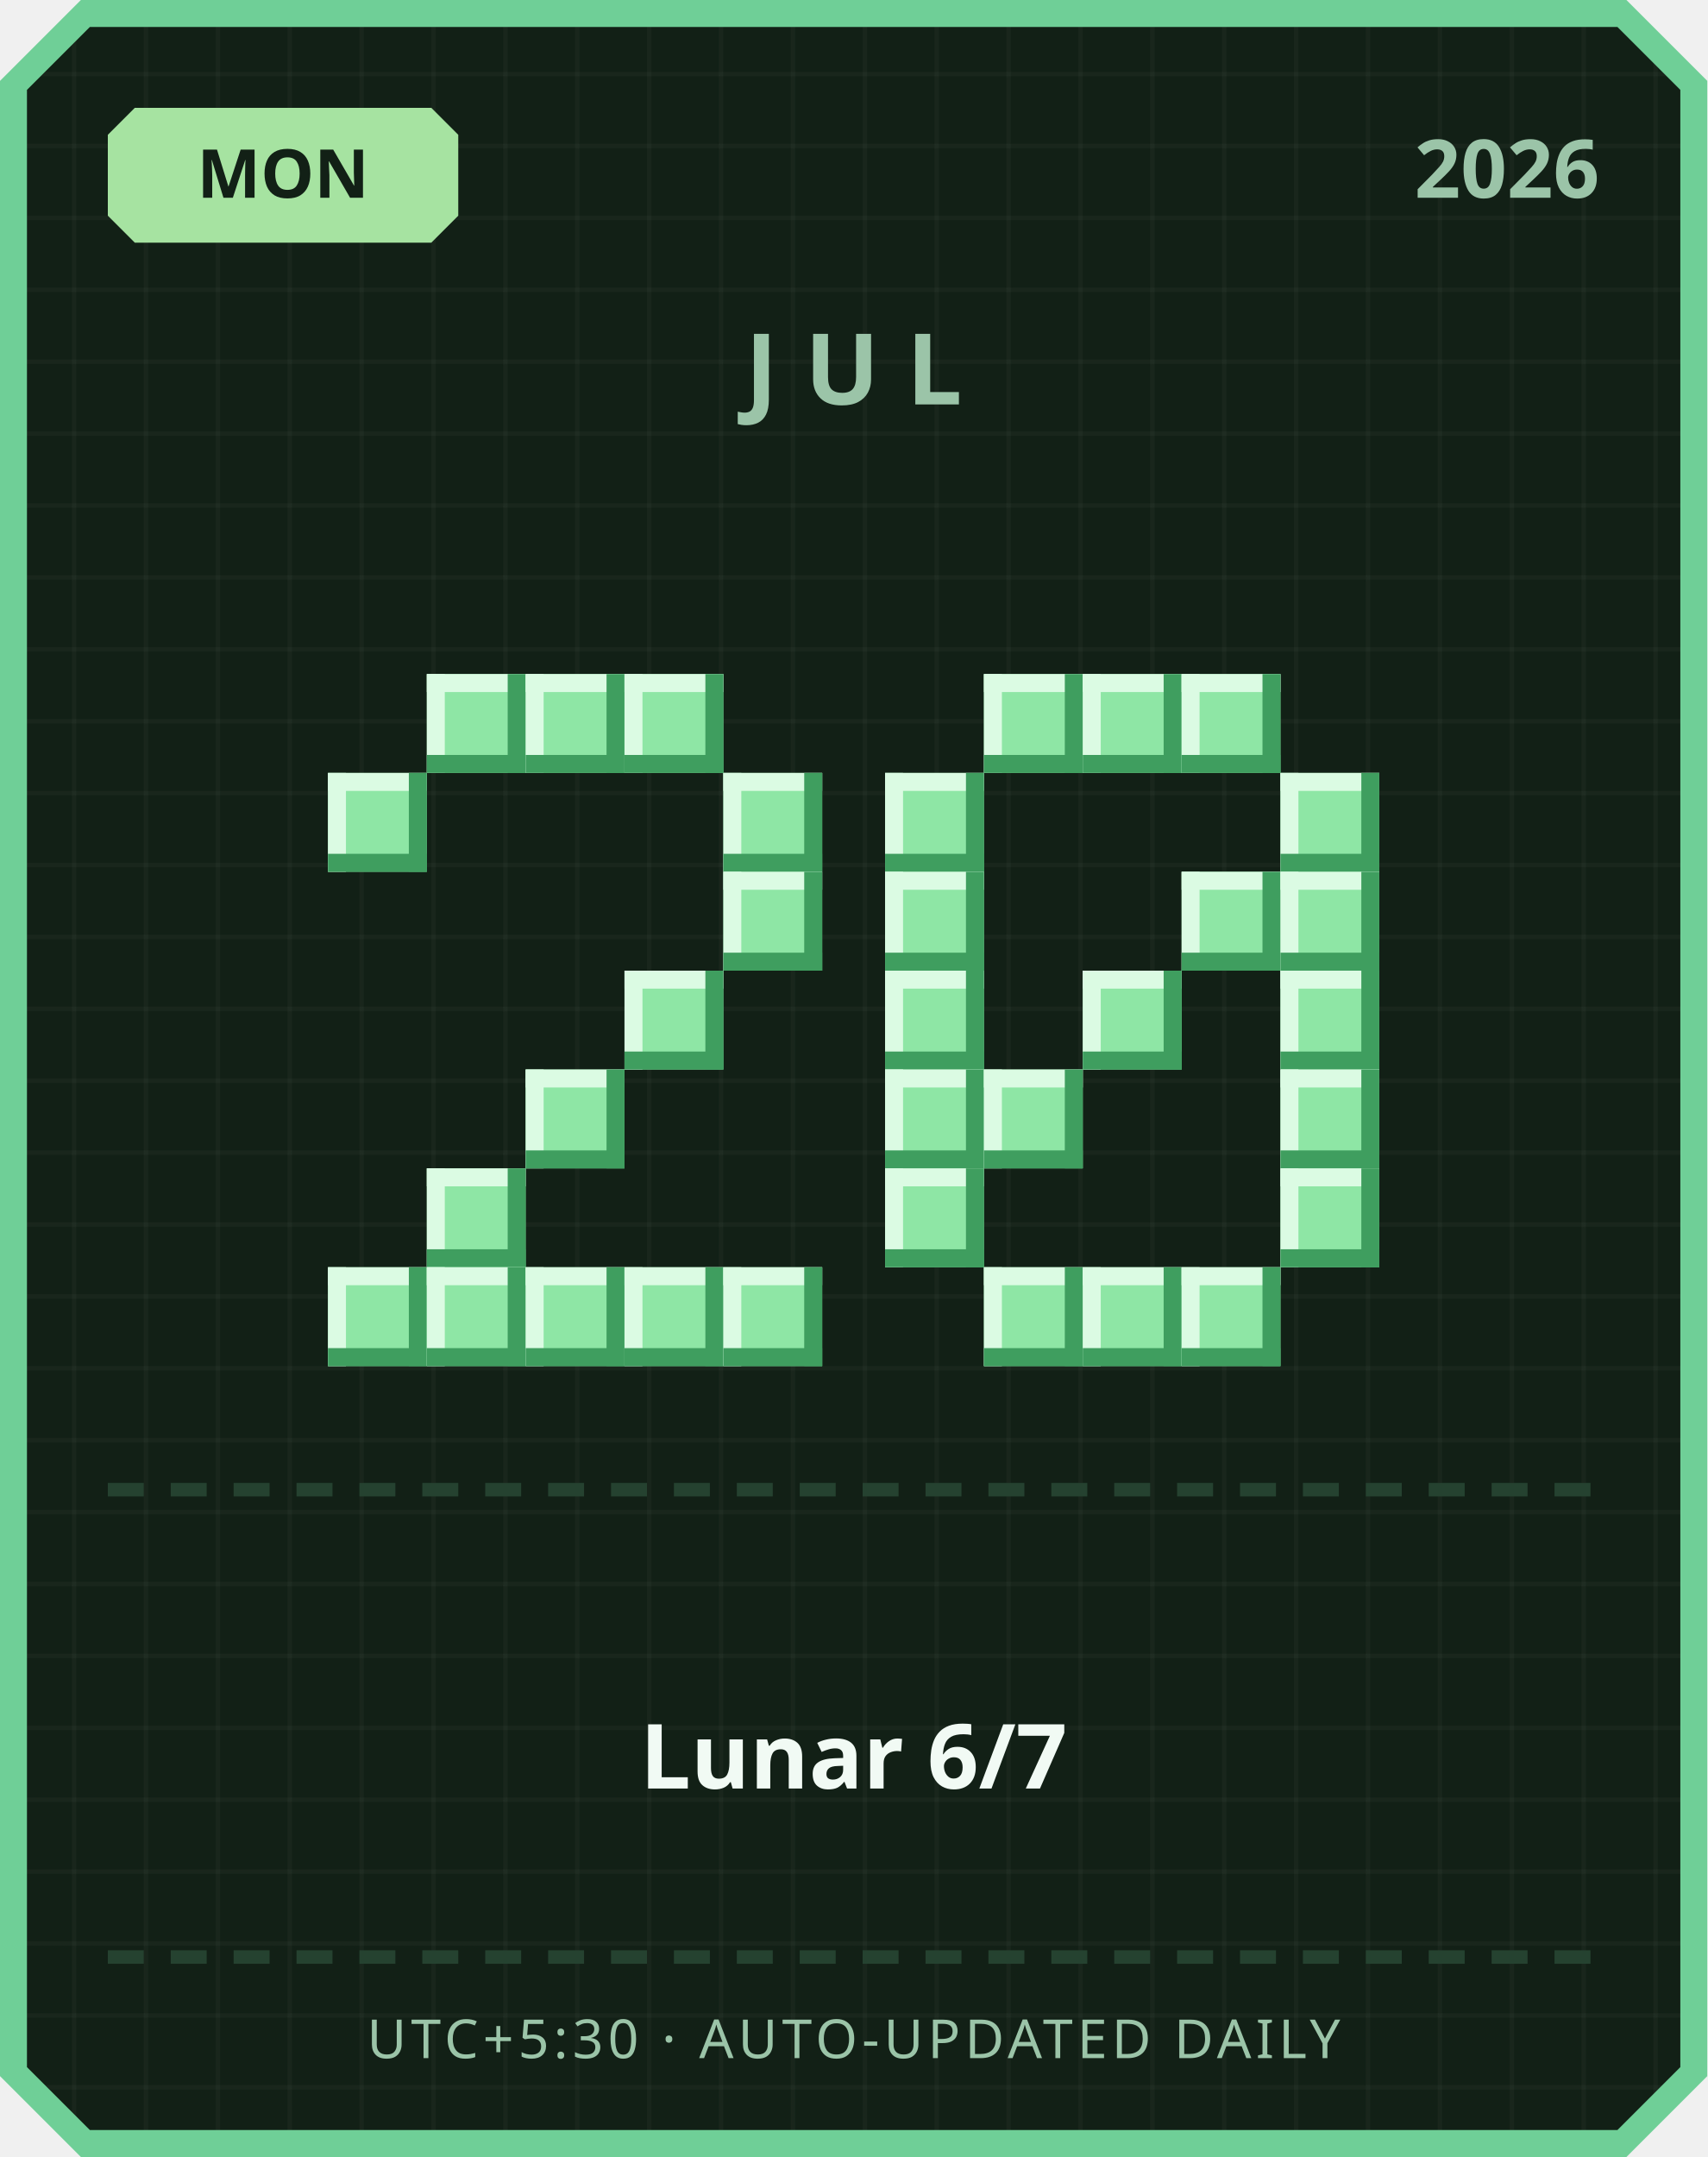
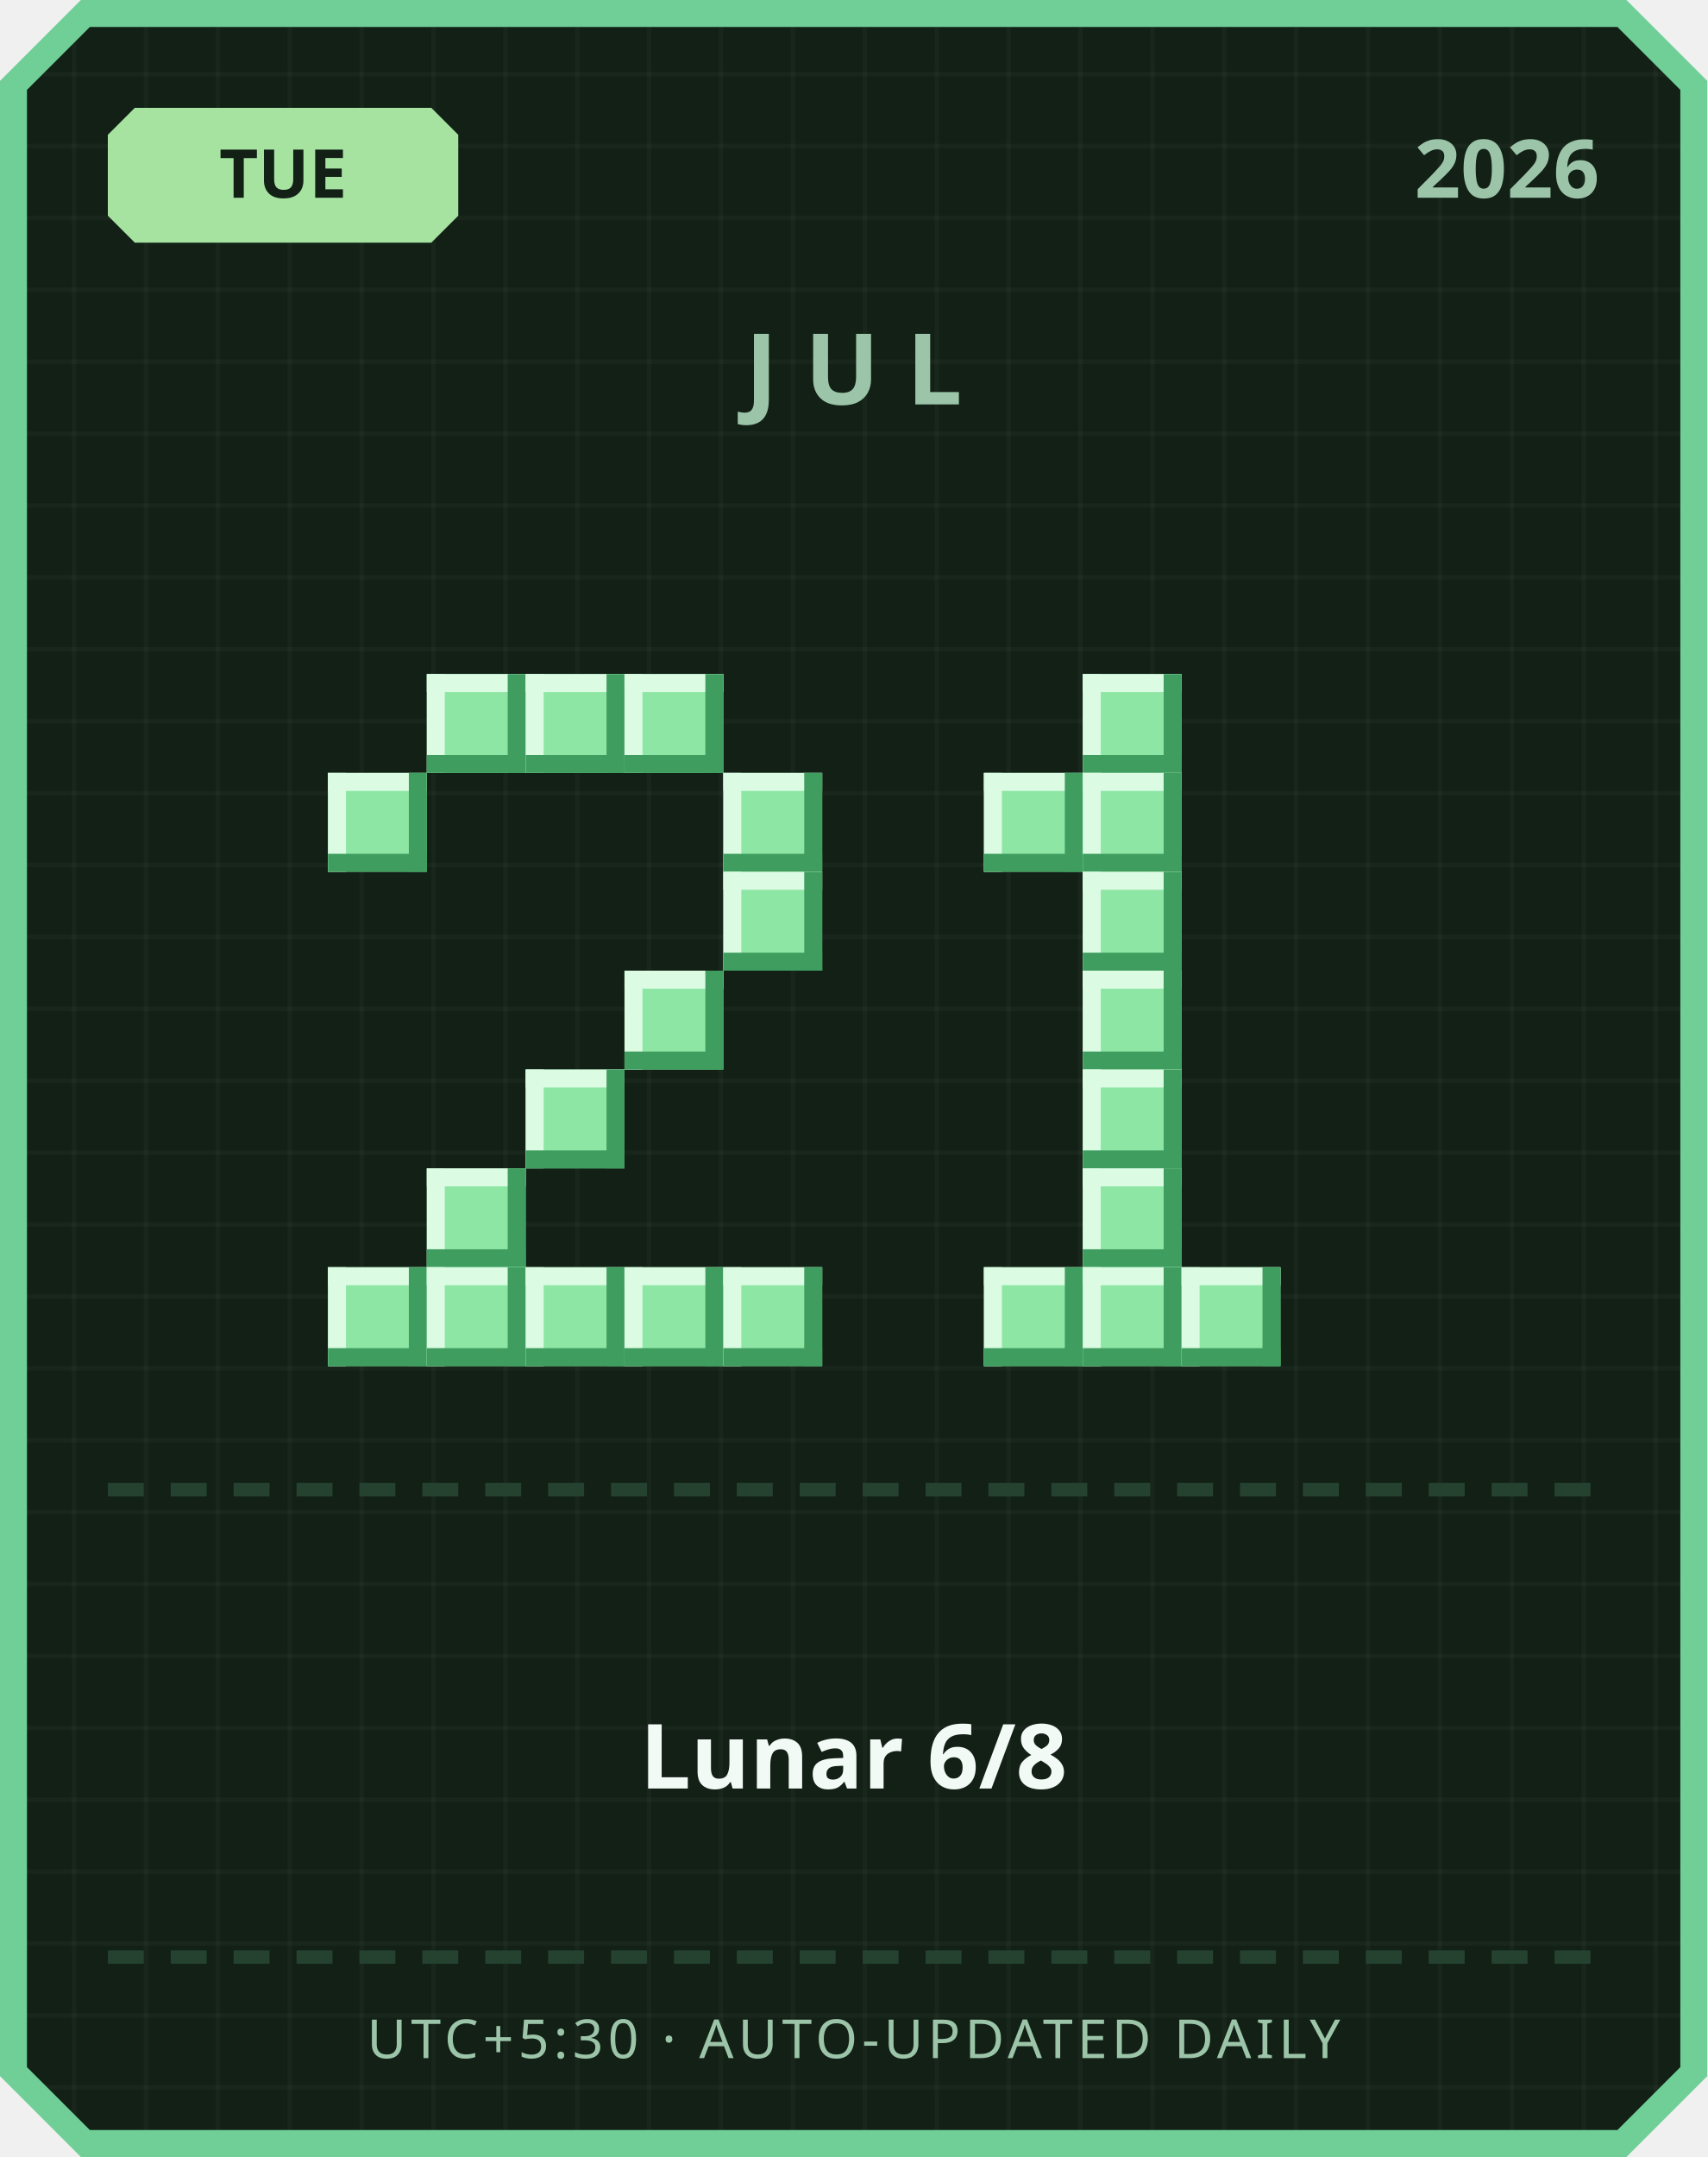
<svg xmlns="http://www.w3.org/2000/svg" width="380" height="480" viewBox="0 0 380 480">
  <defs>
    <pattern id="grid" width="16" height="16" patternUnits="userSpaceOnUse">
      <rect width="16" height="16" fill="#122016" />
      <rect width="1" height="16" fill="#ffffff" opacity="0.03" />
      <rect width="16" height="1" fill="#ffffff" opacity="0.03" />
    </pattern>
  </defs>
  <path d="M 18,0 L 362,0 L 380,18 L 380,462 L 362,480 L 18,480 L 0,462 L 0,18 Z" fill="#6fcf97" />
  <path d="M 20,6 L 360,6 L 374,20 L 374,460 L 360,474 L 20,474 L 6,460 L 6,20 Z" fill="url(#grid)" />
  <path d="M 30,24 L 96,24 L 102,30 L 102,48 L 96,54 L 30,54 L 24,48 L 24,30 Z" fill="#a6e3a1" />
-   <text x="63" y="44" text-anchor="middle" font-family="'Segoe UI', sans-serif" font-size="15" font-weight="700" fill="#122016">MON</text>
+   <text x="63" y="44" text-anchor="middle" font-family="'Segoe UI', sans-serif" font-size="15" font-weight="700" fill="#122016">TUE</text>
  <text x="356" y="44" text-anchor="end" font-family="'Segoe UI', sans-serif" font-size="18" font-weight="700" fill="#9bc4a8">2026</text>
  <text x="190" y="90" text-anchor="middle" font-family="'Segoe UI', sans-serif" font-size="22" font-weight="700" letter-spacing="6" fill="#9bc4a8">JUL</text>
  <rect x="95" y="150" width="22" height="22" fill="#8ee6a5" />
  <rect x="95" y="150" width="22" height="4" fill="#dbfbe3" />
  <rect x="95" y="150" width="4" height="22" fill="#dbfbe3" />
  <rect x="95" y="168" width="22" height="4" fill="#3f9e5f" />
  <rect x="113" y="150" width="4" height="22" fill="#3f9e5f" />
  <rect x="117" y="150" width="22" height="22" fill="#8ee6a5" />
  <rect x="117" y="150" width="22" height="4" fill="#dbfbe3" />
  <rect x="117" y="150" width="4" height="22" fill="#dbfbe3" />
  <rect x="117" y="168" width="22" height="4" fill="#3f9e5f" />
  <rect x="135" y="150" width="4" height="22" fill="#3f9e5f" />
  <rect x="139" y="150" width="22" height="22" fill="#8ee6a5" />
  <rect x="139" y="150" width="22" height="4" fill="#dbfbe3" />
  <rect x="139" y="150" width="4" height="22" fill="#dbfbe3" />
  <rect x="139" y="168" width="22" height="4" fill="#3f9e5f" />
  <rect x="157" y="150" width="4" height="22" fill="#3f9e5f" />
  <rect x="73" y="172" width="22" height="22" fill="#8ee6a5" />
  <rect x="73" y="172" width="22" height="4" fill="#dbfbe3" />
  <rect x="73" y="172" width="4" height="22" fill="#dbfbe3" />
  <rect x="73" y="190" width="22" height="4" fill="#3f9e5f" />
  <rect x="91" y="172" width="4" height="22" fill="#3f9e5f" />
  <rect x="161" y="172" width="22" height="22" fill="#8ee6a5" />
  <rect x="161" y="172" width="22" height="4" fill="#dbfbe3" />
  <rect x="161" y="172" width="4" height="22" fill="#dbfbe3" />
  <rect x="161" y="190" width="22" height="4" fill="#3f9e5f" />
  <rect x="179" y="172" width="4" height="22" fill="#3f9e5f" />
  <rect x="161" y="194" width="22" height="22" fill="#8ee6a5" />
  <rect x="161" y="194" width="22" height="4" fill="#dbfbe3" />
  <rect x="161" y="194" width="4" height="22" fill="#dbfbe3" />
  <rect x="161" y="212" width="22" height="4" fill="#3f9e5f" />
  <rect x="179" y="194" width="4" height="22" fill="#3f9e5f" />
  <rect x="139" y="216" width="22" height="22" fill="#8ee6a5" />
  <rect x="139" y="216" width="22" height="4" fill="#dbfbe3" />
  <rect x="139" y="216" width="4" height="22" fill="#dbfbe3" />
  <rect x="139" y="234" width="22" height="4" fill="#3f9e5f" />
  <rect x="157" y="216" width="4" height="22" fill="#3f9e5f" />
  <rect x="117" y="238" width="22" height="22" fill="#8ee6a5" />
  <rect x="117" y="238" width="22" height="4" fill="#dbfbe3" />
  <rect x="117" y="238" width="4" height="22" fill="#dbfbe3" />
  <rect x="117" y="256" width="22" height="4" fill="#3f9e5f" />
  <rect x="135" y="238" width="4" height="22" fill="#3f9e5f" />
  <rect x="95" y="260" width="22" height="22" fill="#8ee6a5" />
  <rect x="95" y="260" width="22" height="4" fill="#dbfbe3" />
  <rect x="95" y="260" width="4" height="22" fill="#dbfbe3" />
  <rect x="95" y="278" width="22" height="4" fill="#3f9e5f" />
  <rect x="113" y="260" width="4" height="22" fill="#3f9e5f" />
  <rect x="73" y="282" width="22" height="22" fill="#8ee6a5" />
  <rect x="73" y="282" width="22" height="4" fill="#dbfbe3" />
  <rect x="73" y="282" width="4" height="22" fill="#dbfbe3" />
  <rect x="73" y="300" width="22" height="4" fill="#3f9e5f" />
  <rect x="91" y="282" width="4" height="22" fill="#3f9e5f" />
  <rect x="95" y="282" width="22" height="22" fill="#8ee6a5" />
  <rect x="95" y="282" width="22" height="4" fill="#dbfbe3" />
  <rect x="95" y="282" width="4" height="22" fill="#dbfbe3" />
  <rect x="95" y="300" width="22" height="4" fill="#3f9e5f" />
  <rect x="113" y="282" width="4" height="22" fill="#3f9e5f" />
  <rect x="117" y="282" width="22" height="22" fill="#8ee6a5" />
  <rect x="117" y="282" width="22" height="4" fill="#dbfbe3" />
  <rect x="117" y="282" width="4" height="22" fill="#dbfbe3" />
  <rect x="117" y="300" width="22" height="4" fill="#3f9e5f" />
  <rect x="135" y="282" width="4" height="22" fill="#3f9e5f" />
  <rect x="139" y="282" width="22" height="22" fill="#8ee6a5" />
  <rect x="139" y="282" width="22" height="4" fill="#dbfbe3" />
  <rect x="139" y="282" width="4" height="22" fill="#dbfbe3" />
  <rect x="139" y="300" width="22" height="4" fill="#3f9e5f" />
  <rect x="157" y="282" width="4" height="22" fill="#3f9e5f" />
  <rect x="161" y="282" width="22" height="22" fill="#8ee6a5" />
  <rect x="161" y="282" width="22" height="4" fill="#dbfbe3" />
  <rect x="161" y="282" width="4" height="22" fill="#dbfbe3" />
  <rect x="161" y="300" width="22" height="4" fill="#3f9e5f" />
  <rect x="179" y="282" width="4" height="22" fill="#3f9e5f" />
-   <rect x="219" y="150" width="22" height="22" fill="#8ee6a5" />
-   <rect x="219" y="150" width="22" height="4" fill="#dbfbe3" />
-   <rect x="219" y="150" width="4" height="22" fill="#dbfbe3" />
-   <rect x="219" y="168" width="22" height="4" fill="#3f9e5f" />
-   <rect x="237" y="150" width="4" height="22" fill="#3f9e5f" />
  <rect x="241" y="150" width="22" height="22" fill="#8ee6a5" />
  <rect x="241" y="150" width="22" height="4" fill="#dbfbe3" />
  <rect x="241" y="150" width="4" height="22" fill="#dbfbe3" />
  <rect x="241" y="168" width="22" height="4" fill="#3f9e5f" />
  <rect x="259" y="150" width="4" height="22" fill="#3f9e5f" />
-   <rect x="263" y="150" width="22" height="22" fill="#8ee6a5" />
-   <rect x="263" y="150" width="22" height="4" fill="#dbfbe3" />
-   <rect x="263" y="150" width="4" height="22" fill="#dbfbe3" />
-   <rect x="263" y="168" width="22" height="4" fill="#3f9e5f" />
-   <rect x="281" y="150" width="4" height="22" fill="#3f9e5f" />
-   <rect x="197" y="172" width="22" height="22" fill="#8ee6a5" />
-   <rect x="197" y="172" width="22" height="4" fill="#dbfbe3" />
-   <rect x="197" y="172" width="4" height="22" fill="#dbfbe3" />
-   <rect x="197" y="190" width="22" height="4" fill="#3f9e5f" />
-   <rect x="215" y="172" width="4" height="22" fill="#3f9e5f" />
-   <rect x="285" y="172" width="22" height="22" fill="#8ee6a5" />
-   <rect x="285" y="172" width="22" height="4" fill="#dbfbe3" />
-   <rect x="285" y="172" width="4" height="22" fill="#dbfbe3" />
-   <rect x="285" y="190" width="22" height="4" fill="#3f9e5f" />
-   <rect x="303" y="172" width="4" height="22" fill="#3f9e5f" />
-   <rect x="197" y="194" width="22" height="22" fill="#8ee6a5" />
-   <rect x="197" y="194" width="22" height="4" fill="#dbfbe3" />
-   <rect x="197" y="194" width="4" height="22" fill="#dbfbe3" />
-   <rect x="197" y="212" width="22" height="4" fill="#3f9e5f" />
-   <rect x="215" y="194" width="4" height="22" fill="#3f9e5f" />
-   <rect x="263" y="194" width="22" height="22" fill="#8ee6a5" />
-   <rect x="263" y="194" width="22" height="4" fill="#dbfbe3" />
-   <rect x="263" y="194" width="4" height="22" fill="#dbfbe3" />
-   <rect x="263" y="212" width="22" height="4" fill="#3f9e5f" />
-   <rect x="281" y="194" width="4" height="22" fill="#3f9e5f" />
-   <rect x="285" y="194" width="22" height="22" fill="#8ee6a5" />
-   <rect x="285" y="194" width="22" height="4" fill="#dbfbe3" />
-   <rect x="285" y="194" width="4" height="22" fill="#dbfbe3" />
-   <rect x="285" y="212" width="22" height="4" fill="#3f9e5f" />
-   <rect x="303" y="194" width="4" height="22" fill="#3f9e5f" />
-   <rect x="197" y="216" width="22" height="22" fill="#8ee6a5" />
-   <rect x="197" y="216" width="22" height="4" fill="#dbfbe3" />
-   <rect x="197" y="216" width="4" height="22" fill="#dbfbe3" />
-   <rect x="197" y="234" width="22" height="4" fill="#3f9e5f" />
-   <rect x="215" y="216" width="4" height="22" fill="#3f9e5f" />
+   <rect x="219" y="172" width="22" height="22" fill="#8ee6a5" />
+   <rect x="219" y="172" width="22" height="4" fill="#dbfbe3" />
+   <rect x="219" y="172" width="4" height="22" fill="#dbfbe3" />
+   <rect x="219" y="190" width="22" height="4" fill="#3f9e5f" />
+   <rect x="237" y="172" width="4" height="22" fill="#3f9e5f" />
+   <rect x="241" y="172" width="22" height="22" fill="#8ee6a5" />
+   <rect x="241" y="172" width="22" height="4" fill="#dbfbe3" />
+   <rect x="241" y="172" width="4" height="22" fill="#dbfbe3" />
+   <rect x="241" y="190" width="22" height="4" fill="#3f9e5f" />
+   <rect x="259" y="172" width="4" height="22" fill="#3f9e5f" />
+   <rect x="241" y="194" width="22" height="22" fill="#8ee6a5" />
+   <rect x="241" y="194" width="22" height="4" fill="#dbfbe3" />
+   <rect x="241" y="194" width="4" height="22" fill="#dbfbe3" />
+   <rect x="241" y="212" width="22" height="4" fill="#3f9e5f" />
+   <rect x="259" y="194" width="4" height="22" fill="#3f9e5f" />
  <rect x="241" y="216" width="22" height="22" fill="#8ee6a5" />
  <rect x="241" y="216" width="22" height="4" fill="#dbfbe3" />
  <rect x="241" y="216" width="4" height="22" fill="#dbfbe3" />
  <rect x="241" y="234" width="22" height="4" fill="#3f9e5f" />
  <rect x="259" y="216" width="4" height="22" fill="#3f9e5f" />
-   <rect x="285" y="216" width="22" height="22" fill="#8ee6a5" />
-   <rect x="285" y="216" width="22" height="4" fill="#dbfbe3" />
-   <rect x="285" y="216" width="4" height="22" fill="#dbfbe3" />
-   <rect x="285" y="234" width="22" height="4" fill="#3f9e5f" />
-   <rect x="303" y="216" width="4" height="22" fill="#3f9e5f" />
-   <rect x="197" y="238" width="22" height="22" fill="#8ee6a5" />
-   <rect x="197" y="238" width="22" height="4" fill="#dbfbe3" />
-   <rect x="197" y="238" width="4" height="22" fill="#dbfbe3" />
-   <rect x="197" y="256" width="22" height="4" fill="#3f9e5f" />
-   <rect x="215" y="238" width="4" height="22" fill="#3f9e5f" />
-   <rect x="219" y="238" width="22" height="22" fill="#8ee6a5" />
-   <rect x="219" y="238" width="22" height="4" fill="#dbfbe3" />
-   <rect x="219" y="238" width="4" height="22" fill="#dbfbe3" />
-   <rect x="219" y="256" width="22" height="4" fill="#3f9e5f" />
-   <rect x="237" y="238" width="4" height="22" fill="#3f9e5f" />
-   <rect x="285" y="238" width="22" height="22" fill="#8ee6a5" />
-   <rect x="285" y="238" width="22" height="4" fill="#dbfbe3" />
-   <rect x="285" y="238" width="4" height="22" fill="#dbfbe3" />
-   <rect x="285" y="256" width="22" height="4" fill="#3f9e5f" />
-   <rect x="303" y="238" width="4" height="22" fill="#3f9e5f" />
-   <rect x="197" y="260" width="22" height="22" fill="#8ee6a5" />
-   <rect x="197" y="260" width="22" height="4" fill="#dbfbe3" />
-   <rect x="197" y="260" width="4" height="22" fill="#dbfbe3" />
-   <rect x="197" y="278" width="22" height="4" fill="#3f9e5f" />
-   <rect x="215" y="260" width="4" height="22" fill="#3f9e5f" />
-   <rect x="285" y="260" width="22" height="22" fill="#8ee6a5" />
-   <rect x="285" y="260" width="22" height="4" fill="#dbfbe3" />
-   <rect x="285" y="260" width="4" height="22" fill="#dbfbe3" />
-   <rect x="285" y="278" width="22" height="4" fill="#3f9e5f" />
-   <rect x="303" y="260" width="4" height="22" fill="#3f9e5f" />
+   <rect x="241" y="238" width="22" height="22" fill="#8ee6a5" />
+   <rect x="241" y="238" width="22" height="4" fill="#dbfbe3" />
+   <rect x="241" y="238" width="4" height="22" fill="#dbfbe3" />
+   <rect x="241" y="256" width="22" height="4" fill="#3f9e5f" />
+   <rect x="259" y="238" width="4" height="22" fill="#3f9e5f" />
+   <rect x="241" y="260" width="22" height="22" fill="#8ee6a5" />
+   <rect x="241" y="260" width="22" height="4" fill="#dbfbe3" />
+   <rect x="241" y="260" width="4" height="22" fill="#dbfbe3" />
+   <rect x="241" y="278" width="22" height="4" fill="#3f9e5f" />
+   <rect x="259" y="260" width="4" height="22" fill="#3f9e5f" />
  <rect x="219" y="282" width="22" height="22" fill="#8ee6a5" />
  <rect x="219" y="282" width="22" height="4" fill="#dbfbe3" />
  <rect x="219" y="282" width="4" height="22" fill="#dbfbe3" />
  <rect x="219" y="300" width="22" height="4" fill="#3f9e5f" />
  <rect x="237" y="282" width="4" height="22" fill="#3f9e5f" />
  <rect x="241" y="282" width="22" height="22" fill="#8ee6a5" />
  <rect x="241" y="282" width="22" height="4" fill="#dbfbe3" />
  <rect x="241" y="282" width="4" height="22" fill="#dbfbe3" />
  <rect x="241" y="300" width="22" height="4" fill="#3f9e5f" />
  <rect x="259" y="282" width="4" height="22" fill="#3f9e5f" />
  <rect x="263" y="282" width="22" height="22" fill="#8ee6a5" />
  <rect x="263" y="282" width="22" height="4" fill="#dbfbe3" />
  <rect x="263" y="282" width="4" height="22" fill="#dbfbe3" />
  <rect x="263" y="300" width="22" height="4" fill="#3f9e5f" />
  <rect x="281" y="282" width="4" height="22" fill="#3f9e5f" />
  <rect x="24" y="330" width="8" height="3" fill="#254230" />
  <rect x="38" y="330" width="8" height="3" fill="#254230" />
  <rect x="52" y="330" width="8" height="3" fill="#254230" />
  <rect x="66" y="330" width="8" height="3" fill="#254230" />
  <rect x="80" y="330" width="8" height="3" fill="#254230" />
  <rect x="94" y="330" width="8" height="3" fill="#254230" />
  <rect x="108" y="330" width="8" height="3" fill="#254230" />
  <rect x="122" y="330" width="8" height="3" fill="#254230" />
  <rect x="136" y="330" width="8" height="3" fill="#254230" />
  <rect x="150" y="330" width="8" height="3" fill="#254230" />
  <rect x="164" y="330" width="8" height="3" fill="#254230" />
  <rect x="178" y="330" width="8" height="3" fill="#254230" />
  <rect x="192" y="330" width="8" height="3" fill="#254230" />
  <rect x="206" y="330" width="8" height="3" fill="#254230" />
  <rect x="220" y="330" width="8" height="3" fill="#254230" />
  <rect x="234" y="330" width="8" height="3" fill="#254230" />
  <rect x="248" y="330" width="8" height="3" fill="#254230" />
  <rect x="262" y="330" width="8" height="3" fill="#254230" />
  <rect x="276" y="330" width="8" height="3" fill="#254230" />
  <rect x="290" y="330" width="8" height="3" fill="#254230" />
  <rect x="304" y="330" width="8" height="3" fill="#254230" />
  <rect x="318" y="330" width="8" height="3" fill="#254230" />
  <rect x="332" y="330" width="8" height="3" fill="#254230" />
  <rect x="346" y="330" width="8" height="3" fill="#254230" />
-   <text x="190" y="398" text-anchor="middle" font-family="'Segoe UI', 'Microsoft JhengHei', sans-serif" font-size="20" font-weight="700" fill="#f1faf4">Lunar 6/7</text>
+   <text x="190" y="398" text-anchor="middle" font-family="'Segoe UI', 'Microsoft JhengHei', sans-serif" font-size="20" font-weight="700" fill="#f1faf4">Lunar 6/8</text>
  <rect x="24" y="434" width="8" height="3" fill="#254230" />
  <rect x="38" y="434" width="8" height="3" fill="#254230" />
  <rect x="52" y="434" width="8" height="3" fill="#254230" />
  <rect x="66" y="434" width="8" height="3" fill="#254230" />
  <rect x="80" y="434" width="8" height="3" fill="#254230" />
  <rect x="94" y="434" width="8" height="3" fill="#254230" />
  <rect x="108" y="434" width="8" height="3" fill="#254230" />
  <rect x="122" y="434" width="8" height="3" fill="#254230" />
  <rect x="136" y="434" width="8" height="3" fill="#254230" />
  <rect x="150" y="434" width="8" height="3" fill="#254230" />
  <rect x="164" y="434" width="8" height="3" fill="#254230" />
  <rect x="178" y="434" width="8" height="3" fill="#254230" />
  <rect x="192" y="434" width="8" height="3" fill="#254230" />
  <rect x="206" y="434" width="8" height="3" fill="#254230" />
  <rect x="220" y="434" width="8" height="3" fill="#254230" />
  <rect x="234" y="434" width="8" height="3" fill="#254230" />
  <rect x="248" y="434" width="8" height="3" fill="#254230" />
  <rect x="262" y="434" width="8" height="3" fill="#254230" />
  <rect x="276" y="434" width="8" height="3" fill="#254230" />
  <rect x="290" y="434" width="8" height="3" fill="#254230" />
  <rect x="304" y="434" width="8" height="3" fill="#254230" />
  <rect x="318" y="434" width="8" height="3" fill="#254230" />
  <rect x="332" y="434" width="8" height="3" fill="#254230" />
  <rect x="346" y="434" width="8" height="3" fill="#254230" />
  <text x="190" y="458" text-anchor="middle" font-family="'Segoe UI', sans-serif" font-size="12" letter-spacing="1" fill="#9bc4a8">UTC+5:30 · AUTO-UPDATED DAILY</text>
</svg>
